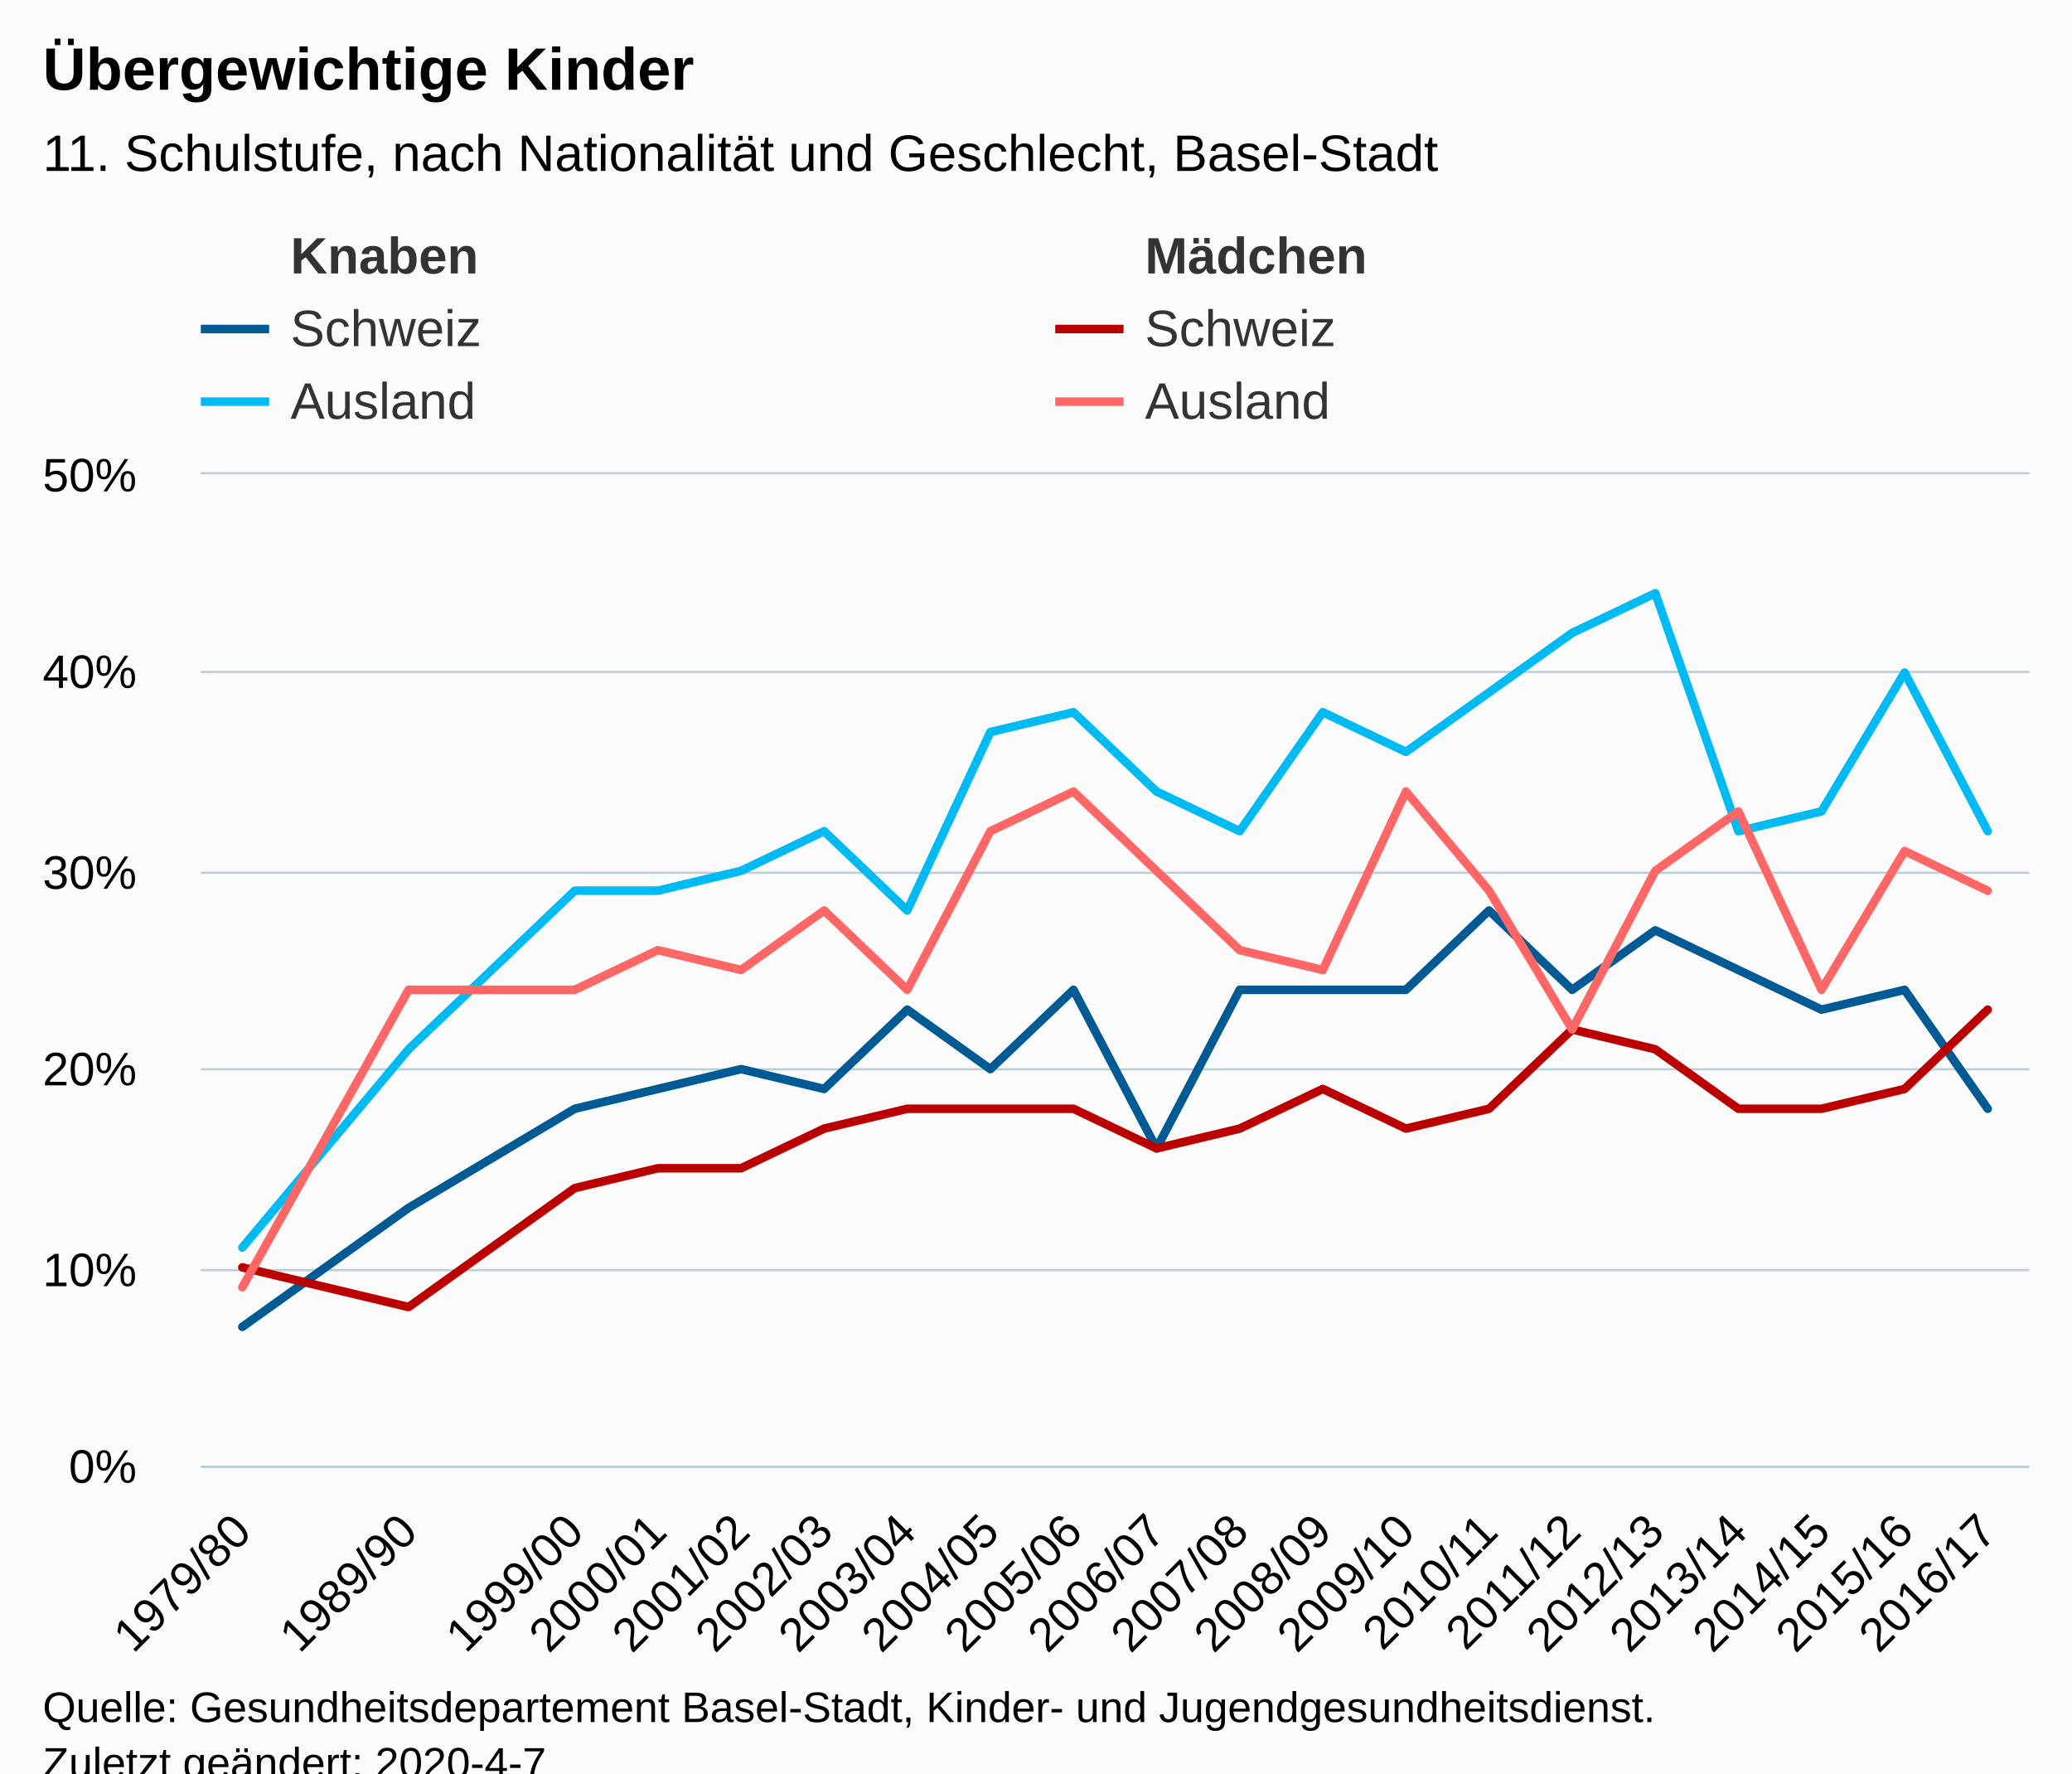
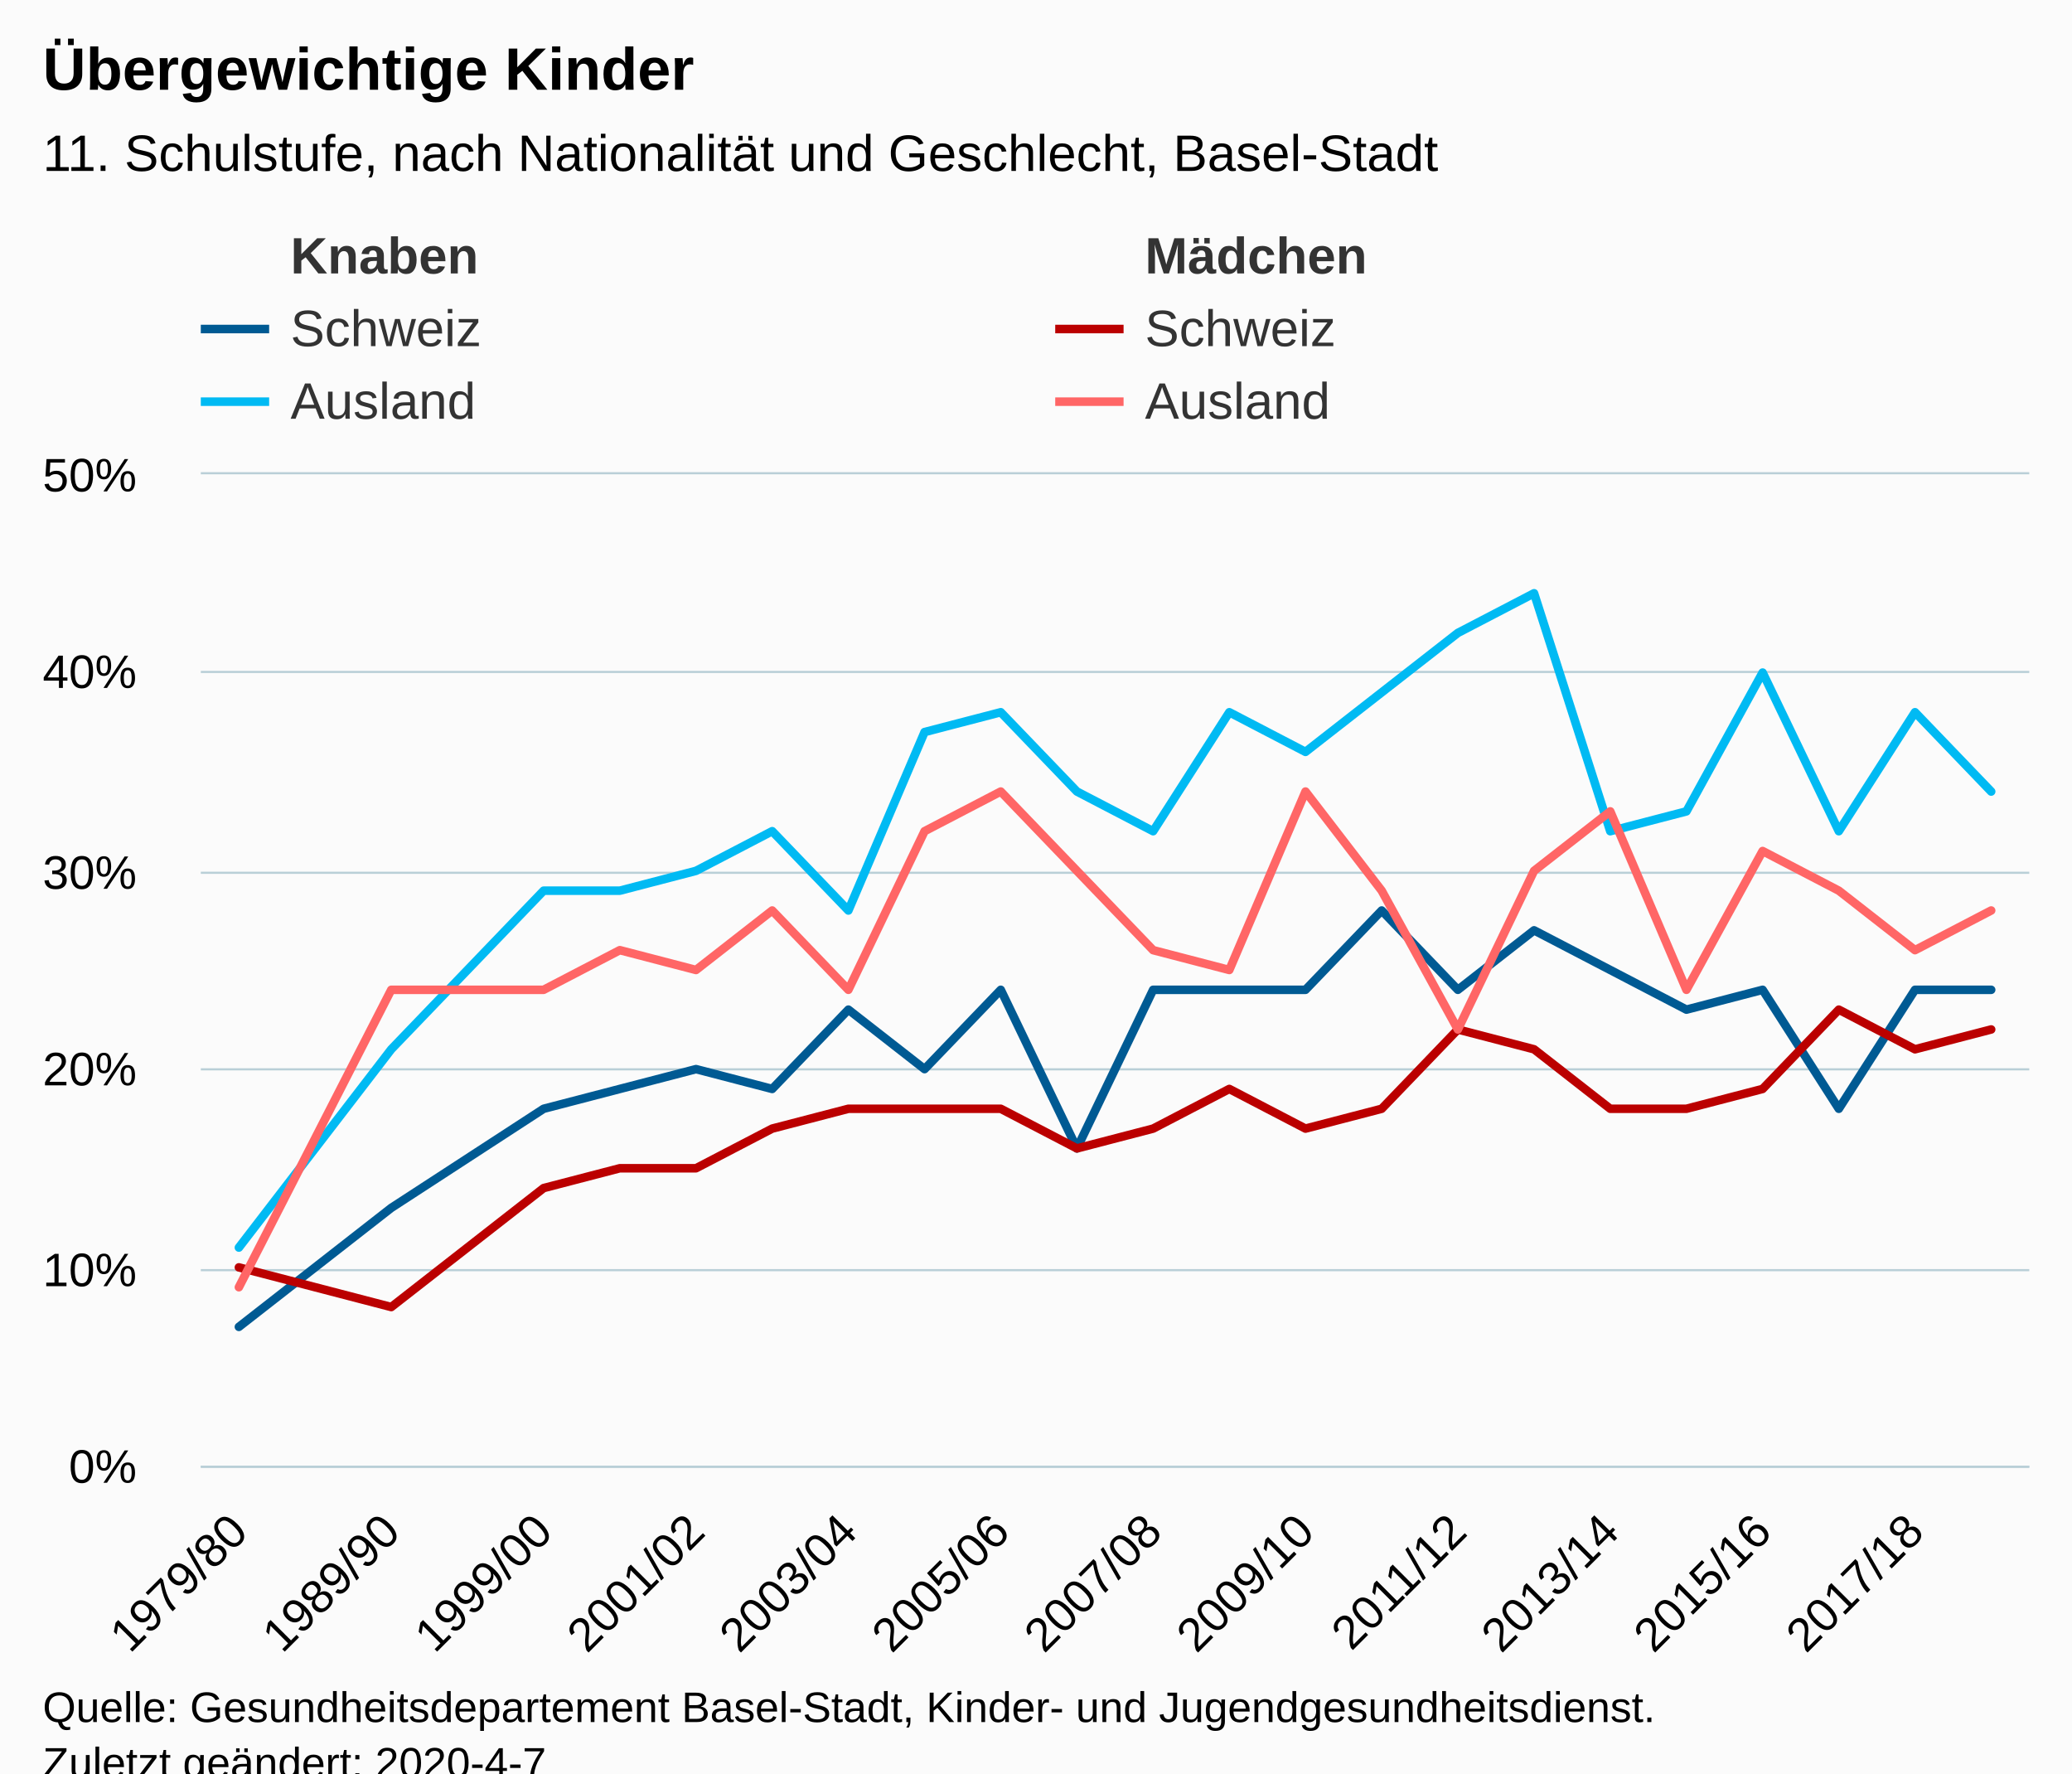
<svg xmlns="http://www.w3.org/2000/svg" version="1.1" class="highcharts-root" style="font-family:Arial;font-size:12px;" viewBox="0 0 485 415">
  <defs>
-     <clipPath id="highcharts-j7vvwio-138-">
+     <clipPath id="highcharts-wgsbncc-150-">
      <rect x="0" y="0" width="428" height="232" fill="none" />
    </clipPath>
-     <clipPath id="highcharts-j7vvwio-161-">
+     <clipPath id="highcharts-wgsbncc-175-">
      <rect x="0" y="0" width="428" height="232" fill="none" />
    </clipPath>
  </defs>
  <rect fill="#fbfbfb" class="highcharts-background" x="0" y="0" width="485" height="428" rx="0" ry="0" />
  <rect fill="none" class="highcharts-plot-background" x="47" y="111" width="428" height="232" />
  <g class="highcharts-pane-group" data-z-index="0" />
  <g class="highcharts-grid highcharts-xaxis-grid" data-z-index="1">
-     <path fill="none" data-z-index="1" class="highcharts-grid-line" d="M 65.5 111 L 65.5 343" opacity="1" />
-     <path fill="none" data-z-index="1" class="highcharts-grid-line" d="M 85.5 111 L 85.5 343" opacity="1" />
-     <path fill="none" data-z-index="1" class="highcharts-grid-line" d="M 104.5 111 L 104.5 343" opacity="1" />
-     <path fill="none" data-z-index="1" class="highcharts-grid-line" d="M 124.5 111 L 124.5 343" opacity="1" />
-     <path fill="none" data-z-index="1" class="highcharts-grid-line" d="M 143.5 111 L 143.5 343" opacity="1" />
-     <path fill="none" data-z-index="1" class="highcharts-grid-line" d="M 163.5 111 L 163.5 343" opacity="1" />
-     <path fill="none" data-z-index="1" class="highcharts-grid-line" d="M 182.5 111 L 182.5 343" opacity="1" />
-     <path fill="none" data-z-index="1" class="highcharts-grid-line" d="M 202.5 111 L 202.5 343" opacity="1" />
-     <path fill="none" data-z-index="1" class="highcharts-grid-line" d="M 221.5 111 L 221.5 343" opacity="1" />
-     <path fill="none" data-z-index="1" class="highcharts-grid-line" d="M 241.5 111 L 241.5 343" opacity="1" />
-     <path fill="none" data-z-index="1" class="highcharts-grid-line" d="M 260.5 111 L 260.5 343" opacity="1" />
-     <path fill="none" data-z-index="1" class="highcharts-grid-line" d="M 279.5 111 L 279.5 343" opacity="1" />
-     <path fill="none" data-z-index="1" class="highcharts-grid-line" d="M 299.5 111 L 299.5 343" opacity="1" />
-     <path fill="none" data-z-index="1" class="highcharts-grid-line" d="M 318.5 111 L 318.5 343" opacity="1" />
-     <path fill="none" data-z-index="1" class="highcharts-grid-line" d="M 338.5 111 L 338.5 343" opacity="1" />
-     <path fill="none" data-z-index="1" class="highcharts-grid-line" d="M 357.5 111 L 357.5 343" opacity="1" />
-     <path fill="none" data-z-index="1" class="highcharts-grid-line" d="M 377.5 111 L 377.5 343" opacity="1" />
-     <path fill="none" data-z-index="1" class="highcharts-grid-line" d="M 396.5 111 L 396.5 343" opacity="1" />
-     <path fill="none" data-z-index="1" class="highcharts-grid-line" d="M 416.5 111 L 416.5 343" opacity="1" />
-     <path fill="none" data-z-index="1" class="highcharts-grid-line" d="M 435.5 111 L 435.5 343" opacity="1" />
-     <path fill="none" data-z-index="1" class="highcharts-grid-line" d="M 455.5 111 L 455.5 343" opacity="1" />
-     <path fill="none" data-z-index="1" class="highcharts-grid-line" d="M 474.5 111 L 474.5 343" opacity="1" />
-     <path fill="none" data-z-index="1" class="highcharts-grid-line" d="M 46.5 111 L 46.5 343" opacity="1" />
+     <path fill="none" data-z-index="1" class="highcharts-grid-line" d="M 55.5 111 L 55.5 343" opacity="1" />
+     <path fill="none" data-z-index="1" class="highcharts-grid-line" d="M 91.5 111 L 91.5 343" opacity="1" />
+     <path fill="none" data-z-index="1" class="highcharts-grid-line" d="M 126.5 111 L 126.5 343" opacity="1" />
+     <path fill="none" data-z-index="1" class="highcharts-grid-line" d="M 162.5 111 L 162.5 343" opacity="1" />
+     <path fill="none" data-z-index="1" class="highcharts-grid-line" d="M 198.5 111 L 198.5 343" opacity="1" />
+     <path fill="none" data-z-index="1" class="highcharts-grid-line" d="M 233.5 111 L 233.5 343" opacity="1" />
+     <path fill="none" data-z-index="1" class="highcharts-grid-line" d="M 269.5 111 L 269.5 343" opacity="1" />
+     <path fill="none" data-z-index="1" class="highcharts-grid-line" d="M 305.5 111 L 305.5 343" opacity="1" />
+     <path fill="none" data-z-index="1" class="highcharts-grid-line" d="M 340.5 111 L 340.5 343" opacity="1" />
+     <path fill="none" data-z-index="1" class="highcharts-grid-line" d="M 376.5 111 L 376.5 343" opacity="1" />
+     <path fill="none" data-z-index="1" class="highcharts-grid-line" d="M 412.5 111 L 412.5 343" opacity="1" />
+     <path fill="none" data-z-index="1" class="highcharts-grid-line" d="M 447.5 111 L 447.5 343" opacity="1" />
  </g>
  <g class="highcharts-grid highcharts-yaxis-grid" data-z-index="1">
    <path fill="none" stroke="#B9CFD7" stroke-width="0.5" data-z-index="1" class="highcharts-grid-line" d="M 47 343.25 L 475 343.25" opacity="1" />
    <path fill="none" stroke="#B9CFD7" stroke-width="0.5" data-z-index="1" class="highcharts-grid-line" d="M 47 297.25 L 475 297.25" opacity="1" />
    <path fill="none" stroke="#B9CFD7" stroke-width="0.5" data-z-index="1" class="highcharts-grid-line" d="M 47 250.25 L 475 250.25" opacity="1" />
    <path fill="none" stroke="#B9CFD7" stroke-width="0.5" data-z-index="1" class="highcharts-grid-line" d="M 47 204.25 L 475 204.25" opacity="1" />
    <path fill="none" stroke="#B9CFD7" stroke-width="0.5" data-z-index="1" class="highcharts-grid-line" d="M 47 157.25 L 475 157.25" opacity="1" />
    <path fill="none" stroke="#B9CFD7" stroke-width="0.5" data-z-index="1" class="highcharts-grid-line" d="M 47 110.75 L 475 110.75" opacity="1" />
  </g>
  <rect fill="none" class="highcharts-plot-border" data-z-index="1" x="47" y="111" width="428" height="232" />
  <g class="highcharts-axis highcharts-xaxis" data-z-index="2">
    <path fill="none" class="highcharts-axis-line" stroke="#B9CFD7" stroke-width="0.5" data-z-index="7" d="M 47 343.25 L 475 343.25" />
  </g>
  <g class="highcharts-axis highcharts-yaxis" data-z-index="2">
    <path fill="none" class="highcharts-axis-line" data-z-index="7" d="M 47 111 L 47 343" />
  </g>
  <g class="highcharts-series-group" data-z-index="3">
-     <g class="highcharts-series highcharts-series-0 highcharts-line-series" data-z-index="0.1" opacity="1" transform="translate(47,111) scale(1 1)" clip-path="url(#highcharts-j7vvwio-161-)" />
+     <g class="highcharts-series highcharts-series-0 highcharts-line-series" data-z-index="0.1" opacity="1" transform="translate(47,111) scale(1 1)" clip-path="url(#highcharts-wgsbncc-175-)" />
    <g class="highcharts-markers highcharts-series-0 highcharts-line-series" data-z-index="0.1" opacity="1" transform="translate(47,111) scale(1 1)" clip-path="none" />
-     <g class="highcharts-series highcharts-series-1 highcharts-line-series" data-z-index="0.1" opacity="1" transform="translate(47,111) scale(1 1)" clip-path="url(#highcharts-j7vvwio-161-)" />
+     <g class="highcharts-series highcharts-series-1 highcharts-line-series" data-z-index="0.1" opacity="1" transform="translate(47,111) scale(1 1)" clip-path="url(#highcharts-wgsbncc-175-)" />
    <g class="highcharts-markers highcharts-series-1 highcharts-line-series" data-z-index="0.1" opacity="1" transform="translate(47,111) scale(1 1)" clip-path="none" />
-     <g class="highcharts-series highcharts-series-2 highcharts-line-series" data-z-index="0.1" opacity="1" transform="translate(47,111) scale(1 1)" clip-path="url(#highcharts-j7vvwio-161-)">
-       <path fill="none" d="M 9.727 199.52 L 48.636 171.68 L 87.545 148.48 L 107 143.84 L 126.455 139.2 L 145.909 143.84 L 165.364 125.28 L 184.818 139.2 L 204.273 120.64 L 223.727 157.76 L 243.182 120.64 L 262.636 120.64 L 282.091 120.64 L 301.545 102.08 L 321 120.64 L 340.455 106.72 L 359.909 116 L 379.364 125.28 L 398.818 120.64 L 418.273 148.48" class="highcharts-graph" data-z-index="1" stroke="#005a93" stroke-width="2" stroke-linejoin="round" stroke-linecap="round" />
+     <g class="highcharts-series highcharts-series-2 highcharts-line-series" data-z-index="0.1" opacity="1" transform="translate(47,111) scale(1 1)" clip-path="url(#highcharts-wgsbncc-175-)">
+       <path fill="none" d="M 8.917 199.52 L 44.583 171.68 L 80.25 148.48 L 98.083 143.84 L 115.917 139.2 L 133.75 143.84 L 151.583 125.28 L 169.417 139.2 L 187.25 120.64 L 205.083 157.76 L 222.917 120.64 L 240.75 120.64 L 258.583 120.64 L 276.417 102.08 L 294.25 120.64 L 312.083 106.72 L 329.917 116 L 347.75 125.28 L 365.583 120.64 L 383.417 148.48 L 401.25 120.64 L 419.083 120.64" class="highcharts-graph" data-z-index="1" stroke="#005a93" stroke-width="2" stroke-linejoin="round" stroke-linecap="round" />
    </g>
    <g class="highcharts-markers highcharts-series-2 highcharts-line-series" data-z-index="0.1" opacity="1" transform="translate(47,111) scale(1 1)" clip-path="none" />
-     <g class="highcharts-series highcharts-series-3 highcharts-line-series" data-z-index="0.1" opacity="1" transform="translate(47,111) scale(1 1)" clip-path="url(#highcharts-j7vvwio-161-)">
-       <path fill="none" d="M 9.727 185.6 L 48.636 194.88 L 87.545 167.04 L 107 162.4 L 126.455 162.4 L 145.909 153.12 L 165.364 148.48 L 184.818 148.48 L 204.273 148.48 L 223.727 157.76 L 243.182 153.12 L 262.636 143.84 L 282.091 153.12 L 301.545 148.48 L 321 129.92 L 340.455 134.56 L 359.909 148.48 L 379.364 148.48 L 398.818 143.84 L 418.273 125.28" class="highcharts-graph" data-z-index="1" stroke="#bb0000" stroke-width="2" stroke-linejoin="round" stroke-linecap="round" />
+     <g class="highcharts-series highcharts-series-3 highcharts-line-series" data-z-index="0.1" opacity="1" transform="translate(47,111) scale(1 1)" clip-path="url(#highcharts-wgsbncc-175-)">
+       <path fill="none" d="M 8.917 185.6 L 44.583 194.88 L 80.25 167.04 L 98.083 162.4 L 115.917 162.4 L 133.75 153.12 L 151.583 148.48 L 169.417 148.48 L 187.25 148.48 L 205.083 157.76 L 222.917 153.12 L 240.75 143.84 L 258.583 153.12 L 276.417 148.48 L 294.25 129.92 L 312.083 134.56 L 329.917 148.48 L 347.75 148.48 L 365.583 143.84 L 383.417 125.28 L 401.25 134.56 L 419.083 129.92" class="highcharts-graph" data-z-index="1" stroke="#bb0000" stroke-width="2" stroke-linejoin="round" stroke-linecap="round" />
    </g>
    <g class="highcharts-markers highcharts-series-3 highcharts-line-series" data-z-index="0.1" opacity="1" transform="translate(47,111) scale(1 1)" clip-path="none" />
-     <g class="highcharts-series highcharts-series-4 highcharts-line-series" data-z-index="0.1" opacity="1" transform="translate(47,111) scale(1 1)" clip-path="url(#highcharts-j7vvwio-161-)">
-       <path fill="none" d="M 9.727 180.96 L 48.636 134.56 L 87.545 97.44 L 107 97.44 L 126.455 92.8 L 145.909 83.52 L 165.364 102.08 L 184.818 60.32 L 204.273 55.68 L 223.727 74.24 L 243.182 83.52 L 262.636 55.68 L 282.091 64.96 L 301.545 51.04 L 321 37.12 L 340.455 27.84 L 359.909 83.52 L 379.364 78.88 L 398.818 46.4 L 418.273 83.52" class="highcharts-graph" data-z-index="1" stroke="#00baf3" stroke-width="2" stroke-linejoin="round" stroke-linecap="round" />
+     <g class="highcharts-series highcharts-series-4 highcharts-line-series" data-z-index="0.1" opacity="1" transform="translate(47,111) scale(1 1)" clip-path="url(#highcharts-wgsbncc-175-)">
+       <path fill="none" d="M 8.917 180.96 L 44.583 134.56 L 80.25 97.44 L 98.083 97.44 L 115.917 92.8 L 133.75 83.52 L 151.583 102.08 L 169.417 60.32 L 187.25 55.68 L 205.083 74.24 L 222.917 83.52 L 240.75 55.68 L 258.583 64.96 L 276.417 51.04 L 294.25 37.12 L 312.083 27.84 L 329.917 83.52 L 347.75 78.88 L 365.583 46.4 L 383.417 83.52 L 401.25 55.68 L 419.083 74.24" class="highcharts-graph" data-z-index="1" stroke="#00baf3" stroke-width="2" stroke-linejoin="round" stroke-linecap="round" />
    </g>
    <g class="highcharts-markers highcharts-series-4 highcharts-line-series" data-z-index="0.1" opacity="1" transform="translate(47,111) scale(1 1)" clip-path="none" />
-     <g class="highcharts-series highcharts-series-5 highcharts-line-series" data-z-index="0.1" opacity="1" transform="translate(47,111) scale(1 1)" clip-path="url(#highcharts-j7vvwio-161-)">
-       <path fill="none" d="M 9.727 190.24 L 48.636 120.64 L 87.545 120.64 L 107 111.36 L 126.455 116 L 145.909 102.08 L 165.364 120.64 L 184.818 83.52 L 204.273 74.24 L 223.727 92.8 L 243.182 111.36 L 262.636 116 L 282.091 74.24 L 301.545 97.44 L 321 129.92 L 340.455 92.8 L 359.909 78.88 L 379.364 120.64 L 398.818 88.16 L 418.273 97.44" class="highcharts-graph" data-z-index="1" stroke="#ff6666" stroke-width="2" stroke-linejoin="round" stroke-linecap="round" />
+     <g class="highcharts-series highcharts-series-5 highcharts-line-series" data-z-index="0.1" opacity="1" transform="translate(47,111) scale(1 1)" clip-path="url(#highcharts-wgsbncc-175-)">
+       <path fill="none" d="M 8.917 190.24 L 44.583 120.64 L 80.25 120.64 L 98.083 111.36 L 115.917 116 L 133.75 102.08 L 151.583 120.64 L 169.417 83.52 L 187.25 74.24 L 205.083 92.8 L 222.917 111.36 L 240.75 116 L 258.583 74.24 L 276.417 97.44 L 294.25 129.92 L 312.083 92.8 L 329.917 78.88 L 347.75 120.64 L 365.583 88.16 L 383.417 97.44 L 401.25 111.36 L 419.083 102.08" class="highcharts-graph" data-z-index="1" stroke="#ff6666" stroke-width="2" stroke-linejoin="round" stroke-linecap="round" />
    </g>
    <g class="highcharts-markers highcharts-series-5 highcharts-line-series" data-z-index="0.1" opacity="1" transform="translate(47,111) scale(1 1)" clip-path="none" />
  </g>
  <text x="10" text-anchor="start" class="highcharts-title" data-z-index="4" style="color:#000000;font-size:14px;font-weight:bold;fill:#000000;" y="21">
    <tspan>Übergewichtige Kinder</tspan>
  </text>
  <text x="10" text-anchor="start" class="highcharts-subtitle" data-z-index="4" style="color:#000000;font-size:12px;font-weight:normal;fill:#000000;" y="40">
    <tspan>11. Schulstufe, nach Nationalität und Geschlecht, Basel-Stadt</tspan>
  </text>
  <text x="10" text-anchor="start" class="highcharts-caption" data-z-index="4" style="color:#666666;fill:#666666;" y="400" />
  <g class="highcharts-legend" data-z-index="7" transform="translate(39,46)">
    <rect fill="none" class="highcharts-legend-box" rx="0" ry="0" x="0" y="0" width="396" height="62" visibility="visible" />
    <g data-z-index="1">
      <g>
        <g class="highcharts-legend-item highcharts-line-series highcharts-color-undefined highcharts-series-0" data-z-index="1" transform="translate(8,3)">
          <path fill="none" d="M 0 11 L 16 11" class="highcharts-graph" stroke="rgb(255, 255, 255)" stroke-opacity=" 0" stroke-width="2" />
          <text x="21" style="color:#333333;cursor:pointer;font-size:12px;font-weight:bold,normal,bold;fill:#333333;" text-anchor="start" data-z-index="2" y="15">
            <tspan style="font-weight:bold">Knaben</tspan>
          </text>
        </g>
        <g class="highcharts-legend-item highcharts-line-series highcharts-color-undefined highcharts-series-1" data-z-index="1" transform="translate(208,3)">
          <path fill="none" d="M 0 11 L 16 11" class="highcharts-graph" stroke="rgb(255, 255, 255)" stroke-opacity=" 0" stroke-width="2" />
          <text x="21" y="15" style="color:#333333;cursor:pointer;font-size:12px;font-weight:bold,normal,bold;fill:#333333;" text-anchor="start" data-z-index="2">
            <tspan style="font-weight:bold">Mädchen</tspan>
          </text>
        </g>
        <g class="highcharts-legend-item highcharts-line-series highcharts-color-undefined highcharts-series-2" data-z-index="1" transform="translate(8,20)">
          <path fill="none" d="M 0 11 L 16 11" class="highcharts-graph" stroke="#005a93" stroke-width="2" />
          <text x="21" y="15" style="color:#333333;cursor:pointer;font-size:12px;font-weight:bold,normal,bold;fill:#333333;" text-anchor="start" data-z-index="2">
            <tspan>Schweiz</tspan>
          </text>
        </g>
        <g class="highcharts-legend-item highcharts-line-series highcharts-color-undefined highcharts-series-3" data-z-index="1" transform="translate(208,20)">
          <path fill="none" d="M 0 11 L 16 11" class="highcharts-graph" stroke="#bb0000" stroke-width="2" />
          <text x="21" y="15" style="color:#333333;cursor:pointer;font-size:12px;font-weight:bold,normal,bold;fill:#333333;" text-anchor="start" data-z-index="2">
            <tspan>Schweiz</tspan>
          </text>
        </g>
        <g class="highcharts-legend-item highcharts-line-series highcharts-color-undefined highcharts-series-4" data-z-index="1" transform="translate(8,37)">
          <path fill="none" d="M 0 11 L 16 11" class="highcharts-graph" stroke="#00baf3" stroke-width="2" />
          <text x="21" y="15" style="color:#333333;cursor:pointer;font-size:12px;font-weight:bold,normal,bold;fill:#333333;" text-anchor="start" data-z-index="2">
            <tspan>Ausland</tspan>
          </text>
        </g>
        <g class="highcharts-legend-item highcharts-line-series highcharts-color-undefined highcharts-series-5" data-z-index="1" transform="translate(208,37)">
          <path fill="none" d="M 0 11 L 16 11" class="highcharts-graph" stroke="#ff6666" stroke-width="2" />
          <text x="21" y="15" style="color:#333333;cursor:pointer;font-size:12px;font-weight:bold,normal,bold;fill:#333333;" text-anchor="start" data-z-index="2">
            <tspan>Ausland</tspan>
          </text>
        </g>
      </g>
    </g>
  </g>
  <g class="highcharts-axis-labels highcharts-xaxis-labels" data-z-index="7">
-     <text x="59.32" style="color:#000000;cursor:default;font-size:11px;fill:#000000;" text-anchor="end" transform="translate(0,0) rotate(-45 59.32 359)" y="359" opacity="1">1979/80</text>
-     <text x="78.775" style="color:#000000;cursor:default;font-size:11px;fill:#000000;" text-anchor="end" transform="translate(0,0) rotate(-45 78.77454 359)" y="359" opacity="1" />
-     <text x="98.229" style="color:#000000;cursor:default;font-size:11px;fill:#000000;" text-anchor="end" transform="translate(0,0) rotate(-45 98.22909 359)" y="359" opacity="1">1989/90</text>
-     <text x="117.684" style="color:#000000;cursor:default;font-size:11px;fill:#000000;" text-anchor="end" transform="translate(0,0) rotate(-45 117.6836 359)" y="359" opacity="1" />
-     <text x="137.138" style="color:#000000;cursor:default;font-size:11px;fill:#000000;" text-anchor="end" transform="translate(0,0) rotate(-45 137.1382 359)" y="359" opacity="1">1999/00</text>
-     <text x="156.593" style="color:#000000;cursor:default;font-size:11px;fill:#000000;" text-anchor="end" transform="translate(0,0) rotate(-45 156.5927 359)" y="359" opacity="1">2000/01</text>
-     <text x="176.047" style="color:#000000;cursor:default;font-size:11px;fill:#000000;" text-anchor="end" transform="translate(0,0) rotate(-45 176.0473 359)" y="359" opacity="1">2001/02</text>
-     <text x="195.502" style="color:#000000;cursor:default;font-size:11px;fill:#000000;" text-anchor="end" transform="translate(0,0) rotate(-45 195.5018 359)" y="359" opacity="1">2002/03</text>
-     <text x="214.956" style="color:#000000;cursor:default;font-size:11px;fill:#000000;" text-anchor="end" transform="translate(0,0) rotate(-45 214.9564 359)" y="359" opacity="1">2003/04</text>
-     <text x="234.411" style="color:#000000;cursor:default;font-size:11px;fill:#000000;" text-anchor="end" transform="translate(0,0) rotate(-45 234.4109 359)" y="359" opacity="1">2004/05</text>
-     <text x="253.865" style="color:#000000;cursor:default;font-size:11px;fill:#000000;" text-anchor="end" transform="translate(0,0) rotate(-45 253.8655 359)" y="359" opacity="1">2005/06</text>
-     <text x="273.32" style="color:#000000;cursor:default;font-size:11px;fill:#000000;" text-anchor="end" transform="translate(0,0) rotate(-45 273.32 359)" y="359" opacity="1">2006/07</text>
-     <text x="292.775" style="color:#000000;cursor:default;font-size:11px;fill:#000000;" text-anchor="end" transform="translate(0,0) rotate(-45 292.7745 359)" y="359" opacity="1">2007/08</text>
-     <text x="312.229" style="color:#000000;cursor:default;font-size:11px;fill:#000000;" text-anchor="end" transform="translate(0,0) rotate(-45 312.2291 359)" y="359" opacity="1">2008/09</text>
-     <text x="331.684" style="color:#000000;cursor:default;font-size:11px;fill:#000000;" text-anchor="end" transform="translate(0,0) rotate(-45 331.6836 359)" y="359" opacity="1">2009/10</text>
-     <text x="351.138" style="color:#000000;cursor:default;font-size:11px;fill:#000000;" text-anchor="end" transform="translate(0,0) rotate(-45 351.1382 359)" y="359" opacity="1">2010/11</text>
-     <text x="370.593" style="color:#000000;cursor:default;font-size:11px;fill:#000000;" text-anchor="end" transform="translate(0,0) rotate(-45 370.5927 359)" y="359" opacity="1">2011/12</text>
-     <text x="390.047" style="color:#000000;cursor:default;font-size:11px;fill:#000000;" text-anchor="end" transform="translate(0,0) rotate(-45 390.0473 359)" y="359" opacity="1">2012/13</text>
-     <text x="409.502" style="color:#000000;cursor:default;font-size:11px;fill:#000000;" text-anchor="end" transform="translate(0,0) rotate(-45 409.5018 359)" y="359" opacity="1">2013/14</text>
-     <text x="428.956" style="color:#000000;cursor:default;font-size:11px;fill:#000000;" text-anchor="end" transform="translate(0,0) rotate(-45 428.9564 359)" y="359" opacity="1">2014/15</text>
-     <text x="448.411" style="color:#000000;cursor:default;font-size:11px;fill:#000000;" text-anchor="end" transform="translate(0,0) rotate(-45 448.4109 359)" y="359" opacity="1">2015/16</text>
-     <text x="467.865" style="color:#000000;cursor:default;font-size:11px;fill:#000000;" text-anchor="end" transform="translate(0,0) rotate(-45 467.8655 359)" y="359" opacity="1">2016/17</text>
+     <text x="58.509" style="color:#000000;cursor:default;font-size:11px;fill:#000000;" text-anchor="end" transform="translate(0,0) rotate(-45 58.50939 359)" y="359" opacity="1">1979/80</text>
+     <text x="94.176" style="color:#000000;cursor:default;font-size:11px;fill:#000000;" text-anchor="end" transform="translate(0,0) rotate(-45 94.17606 359)" y="359" opacity="1">1989/90</text>
+     <text x="129.843" style="color:#000000;cursor:default;font-size:11px;fill:#000000;" text-anchor="end" transform="translate(0,0) rotate(-45 129.8427 359)" y="359" opacity="1">1999/00</text>
+     <text x="165.509" style="color:#000000;cursor:default;font-size:11px;fill:#000000;" text-anchor="end" transform="translate(0,0) rotate(-45 165.5094 359)" y="359" opacity="1">2001/02</text>
+     <text x="201.176" style="color:#000000;cursor:default;font-size:11px;fill:#000000;" text-anchor="end" transform="translate(0,0) rotate(-45 201.1761 359)" y="359" opacity="1">2003/04</text>
+     <text x="236.843" style="color:#000000;cursor:default;font-size:11px;fill:#000000;" text-anchor="end" transform="translate(0,0) rotate(-45 236.8427 359)" y="359" opacity="1">2005/06</text>
+     <text x="272.509" style="color:#000000;cursor:default;font-size:11px;fill:#000000;" text-anchor="end" transform="translate(0,0) rotate(-45 272.5094 359)" y="359" opacity="1">2007/08</text>
+     <text x="308.176" style="color:#000000;cursor:default;font-size:11px;fill:#000000;" text-anchor="end" transform="translate(0,0) rotate(-45 308.1761 359)" y="359" opacity="1">2009/10</text>
+     <text x="343.843" style="color:#000000;cursor:default;font-size:11px;fill:#000000;" text-anchor="end" transform="translate(0,0) rotate(-45 343.8427 359)" y="359" opacity="1">2011/12</text>
+     <text x="379.509" style="color:#000000;cursor:default;font-size:11px;fill:#000000;" text-anchor="end" transform="translate(0,0) rotate(-45 379.5094 359)" y="359" opacity="1">2013/14</text>
+     <text x="415.176" style="color:#000000;cursor:default;font-size:11px;fill:#000000;" text-anchor="end" transform="translate(0,0) rotate(-45 415.1761 359)" y="359" opacity="1">2015/16</text>
+     <text x="450.843" style="color:#000000;cursor:default;font-size:11px;fill:#000000;" text-anchor="end" transform="translate(0,0) rotate(-45 450.8427 359)" y="359" opacity="1">2017/18</text>
  </g>
  <g class="highcharts-axis-labels highcharts-yaxis-labels" data-z-index="7">
    <text x="32" style="color:#000000;cursor:default;font-size:11px;fill:#000000;" text-anchor="end" transform="translate(0,0)" y="347" opacity="1">0%</text>
    <text x="32" style="color:#000000;cursor:default;font-size:11px;fill:#000000;" text-anchor="end" transform="translate(0,0)" y="301" opacity="1">10%</text>
    <text x="32" style="color:#000000;cursor:default;font-size:11px;fill:#000000;" text-anchor="end" transform="translate(0,0)" y="254" opacity="1">20%</text>
    <text x="32" style="color:#000000;cursor:default;font-size:11px;fill:#000000;" text-anchor="end" transform="translate(0,0)" y="208" opacity="1">30%</text>
    <text x="32" style="color:#000000;cursor:default;font-size:11px;fill:#000000;" text-anchor="end" transform="translate(0,0)" y="161" opacity="1">40%</text>
    <text x="32" style="color:#000000;cursor:default;font-size:11px;fill:#000000;" text-anchor="end" transform="translate(0,0)" y="115" opacity="1">50%</text>
  </g>
  <text x="10" class="highcharts-credits" text-anchor="start" data-z-index="8" style="cursor:default;color:#000000;font-size:10px;fill:#000000;" y="403">
    <tspan>Quelle: Gesundheitsdepartement Basel-Stadt, Kinder- und Jugendgesundheitsdienst.</tspan>
    <tspan x="10" dy="13">Zuletzt geändert: 2020-4-7</tspan>
  </text>
</svg>
